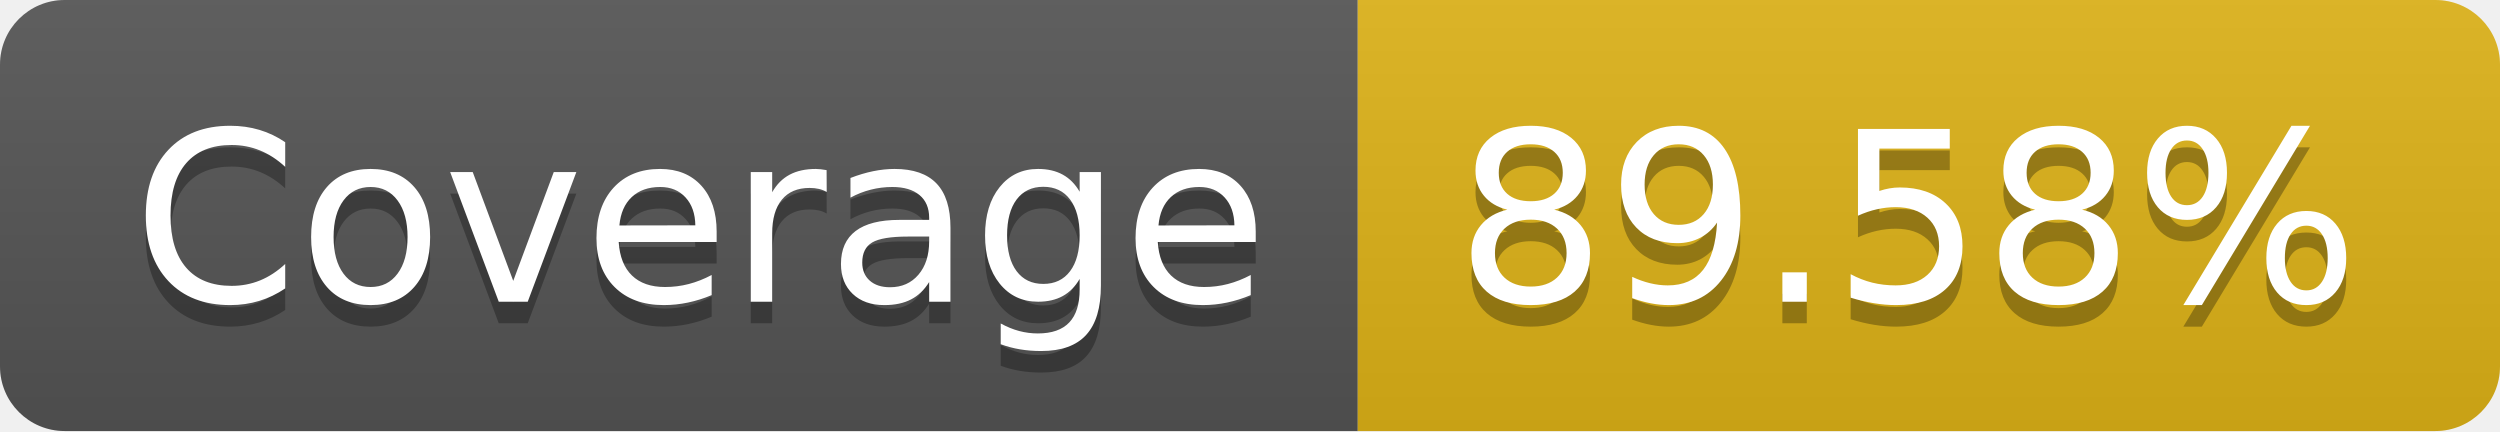
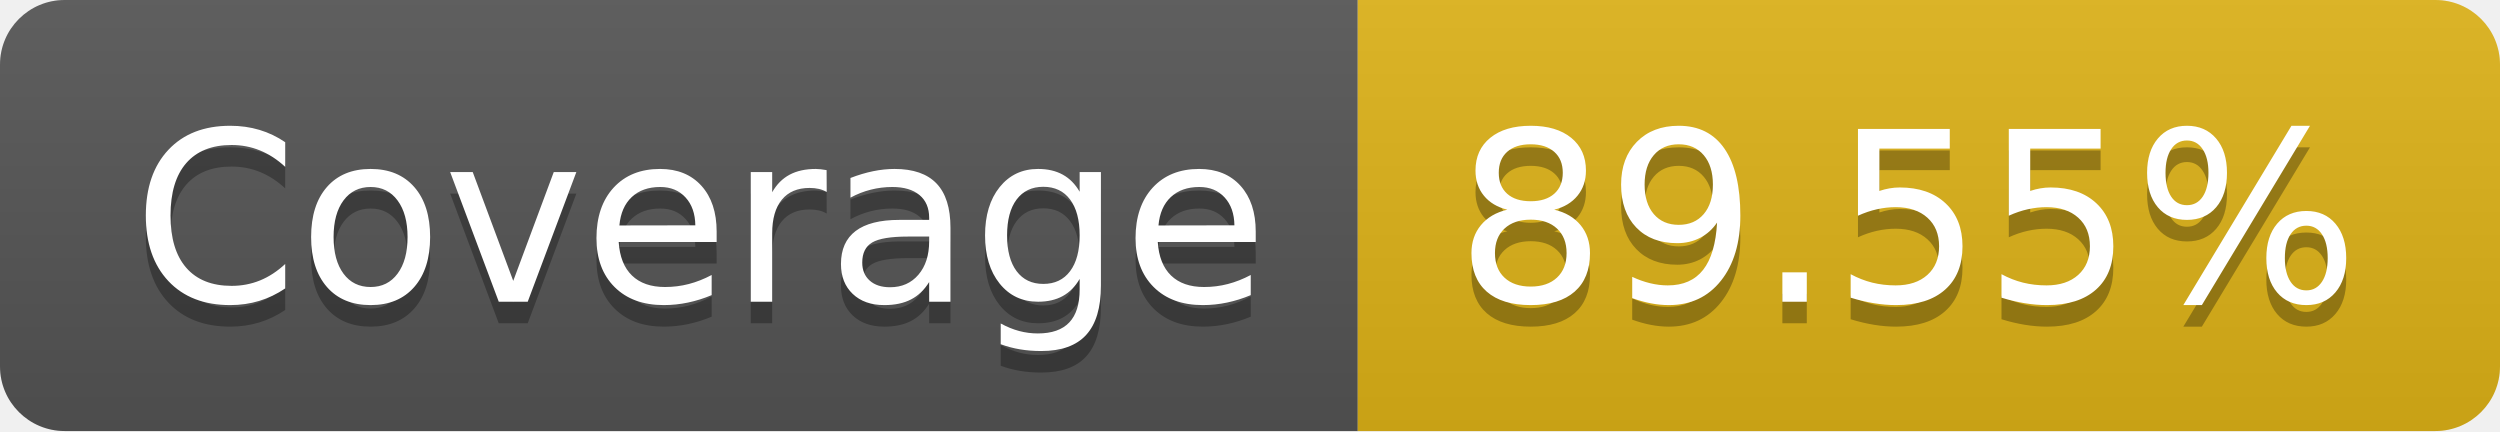
- <svg xmlns="http://www.w3.org/2000/svg" width="116" height="20" role="img" aria-label="Coverage: 89.58%">
+ <svg xmlns="http://www.w3.org/2000/svg" width="116" height="20" role="img" aria-label="Coverage: 89.55%">
  <linearGradient id="s" x2="0" y2="100%">
    <stop offset="0" stop-color="#bbb" stop-opacity=".1" />
    <stop offset="1" stop-opacity=".1" />
  </linearGradient>
  <clipPath id="r">
    <rect width="116" height="20" rx="3" fill="#fff" />
  </clipPath>
  <g clip-path="url(#r)">
    <rect width="63" height="20" fill="#555" />
    <rect x="63" width="53" height="20" fill="#dfb317" />
    <rect width="116" height="20" fill="url(#s)" />
  </g>
  <g fill="#fff" text-anchor="middle" font-family="Verdana,Geneva,DejaVu Sans,sans-serif" text-rendering="geometricPrecision" font-size="110">
    <text aria-hidden="true" x="325" y="150" fill="#010101" fill-opacity=".3" transform="scale(.1)" textLength="530">Coverage</text>
    <text x="325" y="140" transform="scale(.1)" fill="#fff" textLength="530">Coverage</text>
-     <text aria-hidden="true" x="885" y="150" fill="#010101" fill-opacity=".3" transform="scale(.1)" textLength="430">89.58%</text>
-     <text x="885" y="140" transform="scale(.1)" fill="#fff" textLength="430">89.58%</text>
+     <text aria-hidden="true" x="885" y="150" fill="#010101" fill-opacity=".3" transform="scale(.1)" textLength="430">89.55%</text>
+     <text x="885" y="140" transform="scale(.1)" fill="#fff" textLength="430">89.55%</text>
  </g>
</svg>
